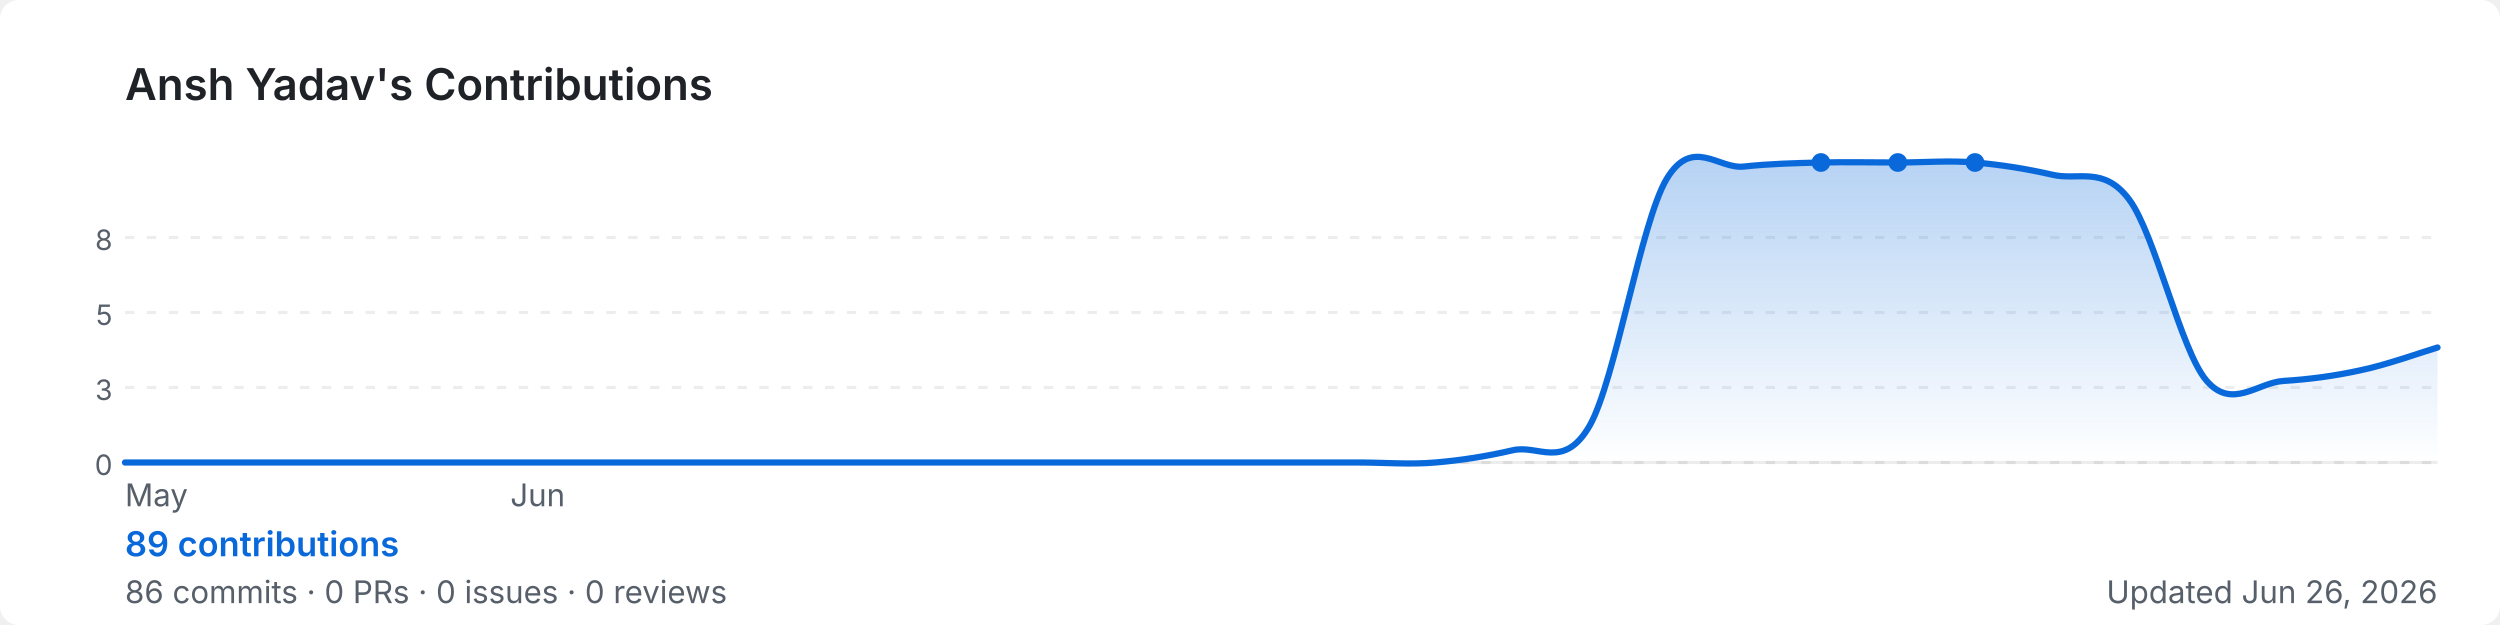
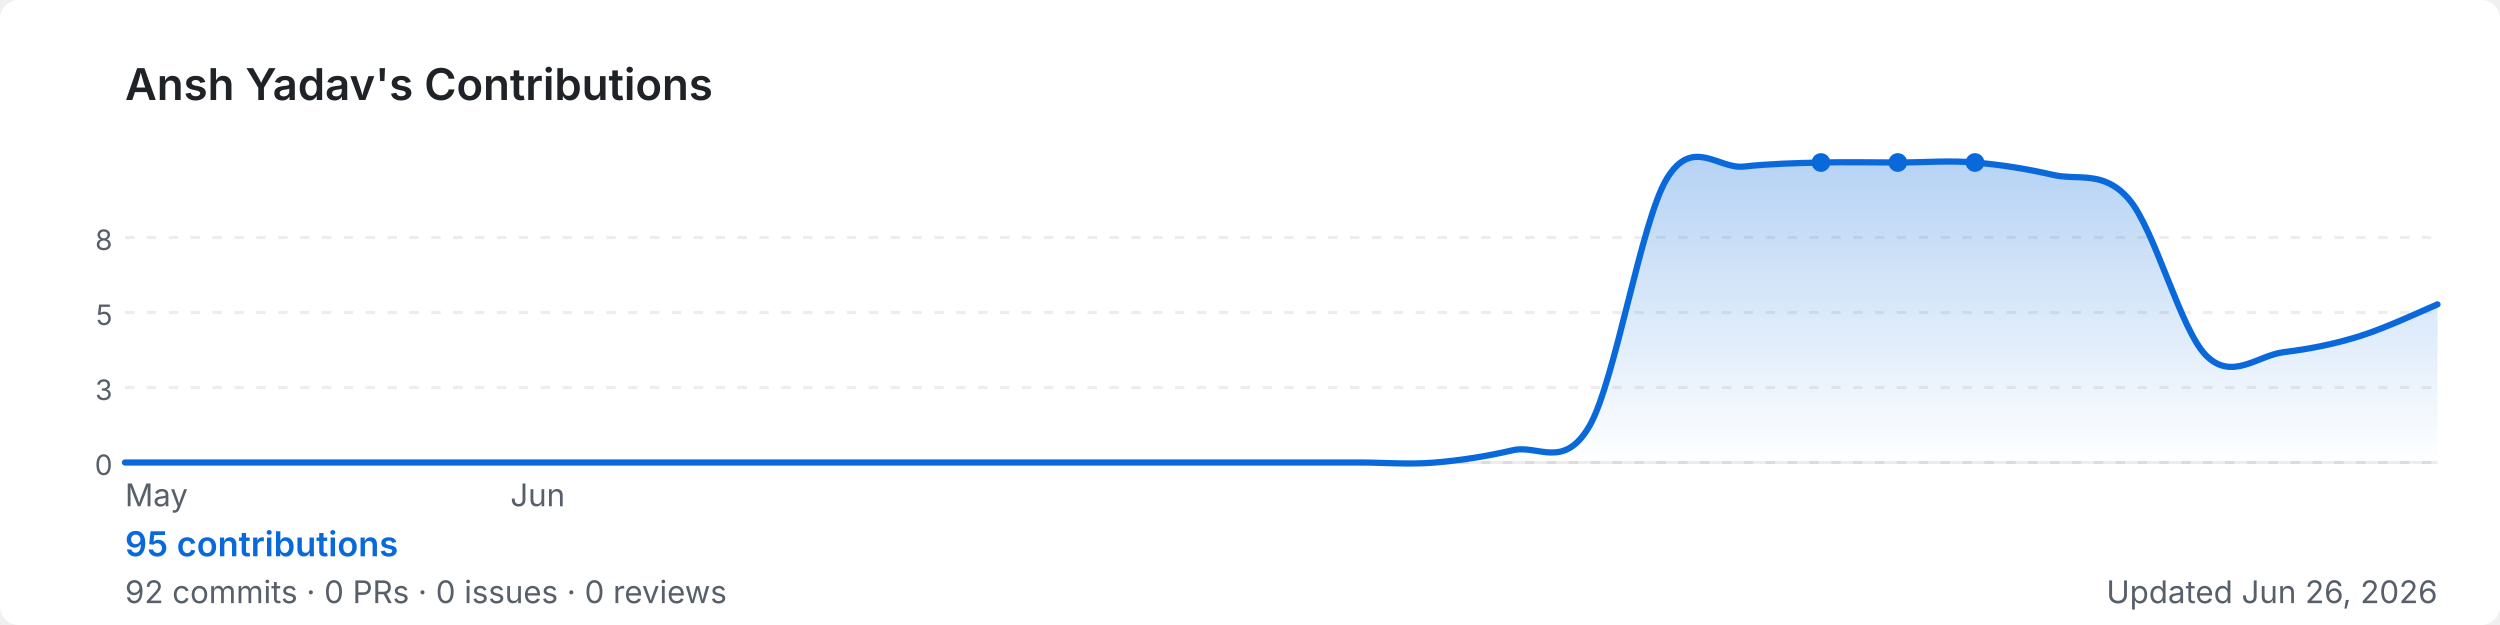
<svg xmlns="http://www.w3.org/2000/svg" width="800" height="200" viewBox="0 0 800 200" role="img" aria-label="Ansh Yadav's GitHub contribution graph">
  <defs>
-     <linearGradient id="area-g3kwl" x1="0" y1="0" x2="0" y2="1">
+     <linearGradient id="area-u3rlm" x1="0" y1="0" x2="0" y2="1">
      <stop offset="0%" stop-color="rgba(9,105,218,0.3)" />
      <stop offset="100%" stop-color="rgba(9,105,218,0)" />
    </linearGradient>
  </defs>
  <rect width="800" height="200" rx="6" fill="#ffffff" />
  <text x="40" y="32" font-size="14" font-weight="600" fill="#1f2328" font-family="-apple-system,BlinkMacSystemFont,'Segoe UI',sans-serif">
    Ansh Yadav's Contributions
  </text>
  <line x1="40" y1="76.0" x2="780" y2="76.0" stroke="rgba(27,31,35,0.08)" stroke-width="1" stroke-dasharray="3,4" />
  <text x="36" y="80.0" font-size="9" fill="#57606a" font-family="-apple-system,BlinkMacSystemFont,'Segoe UI',sans-serif" text-anchor="end">8</text>
  <line x1="40" y1="100.0" x2="780" y2="100.0" stroke="rgba(27,31,35,0.08)" stroke-width="1" stroke-dasharray="3,4" />
  <text x="36" y="104.0" font-size="9" fill="#57606a" font-family="-apple-system,BlinkMacSystemFont,'Segoe UI',sans-serif" text-anchor="end">5</text>
  <line x1="40" y1="124.0" x2="780" y2="124.0" stroke="rgba(27,31,35,0.08)" stroke-width="1" stroke-dasharray="3,4" />
  <text x="36" y="128.0" font-size="9" fill="#57606a" font-family="-apple-system,BlinkMacSystemFont,'Segoe UI',sans-serif" text-anchor="end">3</text>
  <line x1="40" y1="148.0" x2="780" y2="148.0" stroke="rgba(27,31,35,0.08)" stroke-width="1" stroke-dasharray="3,4" />
  <text x="36" y="152.0" font-size="9" fill="#57606a" font-family="-apple-system,BlinkMacSystemFont,'Segoe UI',sans-serif" text-anchor="end">0</text>
  <line x1="40" y1="148" x2="780" y2="148" stroke="rgba(27,31,35,0.08)" stroke-width="1" />
-   <path d="M 40.0,148.0 C 44.1,148.0 56.4,148.0 64.7,148.0 C 72.9,148.0 81.1,148.0 89.3,148.0 C 97.6,148.0 105.8,148.0 114.0,148.0 C 122.2,148.0 130.4,148.0 138.7,148.0 C 146.9,148.0 155.1,148.0 163.3,148.0 C 171.6,148.0 179.8,148.0 188.0,148.0 C 196.2,148.0 204.4,148.0 212.7,148.0 C 220.9,148.0 229.1,148.0 237.3,148.0 C 245.6,148.0 253.8,148.0 262.0,148.0 C 270.2,148.0 278.4,148.0 286.7,148.0 C 294.9,148.0 303.1,148.0 311.3,148.0 C 319.6,148.0 327.8,148.0 336.0,148.0 C 344.2,148.0 352.4,148.0 360.7,148.0 C 368.9,148.0 377.1,148.0 385.3,148.0 C 393.6,148.0 401.8,148.0 410.0,148.0 C 418.2,148.0 426.4,148.0 434.7,148.0 C 442.9,148.0 451.1,148.7 459.3,148.0 C 467.6,147.3 475.8,146.0 484.0,144.1 C 492.2,142.1 500.4,150.6 508.7,136.2 C 516.9,121.7 525.1,71.1 533.3,57.3 C 541.6,43.5 549.8,54.2 558.0,53.3 C 566.2,52.4 574.4,52.2 582.7,52.0 C 590.9,51.8 599.1,52.0 607.3,52.0 C 615.6,52.0 623.8,51.3 632.0,52.0 C 640.2,52.7 648.4,54.0 656.7,55.9 C 664.9,57.9 673.1,52.9 681.3,63.8 C 689.6,74.8 697.8,112.0 706.0,121.7 C 714.2,131.4 722.4,122.4 730.7,121.9 C 738.9,121.4 747.1,120.3 755.3,118.5 C 763.6,116.8 775.9,112.4 780.0,111.2 L 780.0,148 L 40.0,148 Z" fill="url(#area-g3kwl)" />
-   <path d="M 40.0,148.0 C 44.1,148.0 56.4,148.0 64.7,148.0 C 72.9,148.0 81.1,148.0 89.3,148.0 C 97.6,148.0 105.8,148.0 114.0,148.0 C 122.2,148.0 130.4,148.0 138.7,148.0 C 146.9,148.0 155.1,148.0 163.3,148.0 C 171.6,148.0 179.8,148.0 188.0,148.0 C 196.2,148.0 204.4,148.0 212.7,148.0 C 220.9,148.0 229.1,148.0 237.3,148.0 C 245.6,148.0 253.8,148.0 262.0,148.0 C 270.2,148.0 278.4,148.0 286.7,148.0 C 294.9,148.0 303.1,148.0 311.3,148.0 C 319.6,148.0 327.8,148.0 336.0,148.0 C 344.2,148.0 352.4,148.0 360.7,148.0 C 368.9,148.0 377.1,148.0 385.3,148.0 C 393.6,148.0 401.8,148.0 410.0,148.0 C 418.2,148.0 426.4,148.0 434.7,148.0 C 442.9,148.0 451.1,148.7 459.3,148.0 C 467.6,147.3 475.8,146.0 484.0,144.1 C 492.2,142.1 500.4,150.6 508.7,136.2 C 516.9,121.7 525.1,71.1 533.3,57.3 C 541.6,43.5 549.8,54.2 558.0,53.3 C 566.2,52.4 574.4,52.2 582.7,52.0 C 590.9,51.8 599.1,52.0 607.3,52.0 C 615.6,52.0 623.8,51.3 632.0,52.0 C 640.2,52.7 648.4,54.0 656.7,55.9 C 664.9,57.9 673.1,52.9 681.3,63.8 C 689.6,74.8 697.8,112.0 706.0,121.7 C 714.2,131.4 722.4,122.4 730.7,121.9 C 738.9,121.4 747.1,120.3 755.3,118.5 C 763.6,116.8 775.9,112.4 780.0,111.2" fill="none" stroke="#0969da" stroke-width="2" stroke-linejoin="round" stroke-linecap="round" />
+   <path d="M 40.0,148.0 C 44.1,148.0 56.4,148.0 64.7,148.0 C 72.9,148.0 81.1,148.0 89.3,148.0 C 97.6,148.0 105.8,148.0 114.0,148.0 C 122.2,148.0 130.4,148.0 138.7,148.0 C 146.9,148.0 155.1,148.0 163.3,148.0 C 171.6,148.0 179.8,148.0 188.0,148.0 C 196.2,148.0 204.4,148.0 212.7,148.0 C 220.9,148.0 229.1,148.0 237.3,148.0 C 245.6,148.0 253.8,148.0 262.0,148.0 C 270.2,148.0 278.4,148.0 286.7,148.0 C 294.9,148.0 303.1,148.0 311.3,148.0 C 319.6,148.0 327.8,148.0 336.0,148.0 C 344.2,148.0 352.4,148.0 360.7,148.0 C 368.9,148.0 377.1,148.0 385.3,148.0 C 393.6,148.0 401.8,148.0 410.0,148.0 C 418.2,148.0 426.4,148.0 434.7,148.0 C 442.9,148.0 451.1,148.7 459.3,148.0 C 467.6,147.3 475.8,146.0 484.0,144.1 C 492.2,142.1 500.4,150.6 508.7,136.2 C 516.9,121.7 525.1,71.1 533.3,57.3 C 541.6,43.5 549.8,54.2 558.0,53.3 C 566.2,52.4 574.4,52.2 582.7,52.0 C 590.9,51.8 599.1,52.0 607.3,52.0 C 615.6,52.0 623.8,51.3 632.0,52.0 C 640.2,52.7 648.4,54.0 656.7,55.9 C 664.9,57.9 673.1,54.2 681.3,63.8 C 689.6,73.5 697.8,105.7 706.0,113.8 C 714.2,122.0 722.4,113.8 730.7,112.7 C 738.9,111.7 747.1,110.1 755.3,107.5 C 763.6,104.9 775.9,99.1 780.0,97.4 L 780.0,148 L 40.0,148 Z" fill="url(#area-u3rlm)" />
+   <path d="M 40.0,148.0 C 44.1,148.0 56.4,148.0 64.7,148.0 C 72.9,148.0 81.1,148.0 89.3,148.0 C 97.6,148.0 105.8,148.0 114.0,148.0 C 122.2,148.0 130.4,148.0 138.7,148.0 C 146.9,148.0 155.1,148.0 163.3,148.0 C 171.6,148.0 179.8,148.0 188.0,148.0 C 196.2,148.0 204.4,148.0 212.7,148.0 C 220.9,148.0 229.1,148.0 237.3,148.0 C 245.6,148.0 253.8,148.0 262.0,148.0 C 270.2,148.0 278.4,148.0 286.7,148.0 C 294.9,148.0 303.1,148.0 311.3,148.0 C 319.6,148.0 327.8,148.0 336.0,148.0 C 344.2,148.0 352.4,148.0 360.7,148.0 C 368.9,148.0 377.1,148.0 385.3,148.0 C 393.6,148.0 401.8,148.0 410.0,148.0 C 418.2,148.0 426.4,148.0 434.7,148.0 C 442.9,148.0 451.1,148.7 459.3,148.0 C 467.6,147.3 475.8,146.0 484.0,144.1 C 492.2,142.1 500.4,150.6 508.7,136.2 C 516.9,121.7 525.1,71.1 533.3,57.3 C 541.6,43.5 549.8,54.2 558.0,53.3 C 566.2,52.4 574.4,52.2 582.7,52.0 C 590.9,51.8 599.1,52.0 607.3,52.0 C 615.6,52.0 623.8,51.3 632.0,52.0 C 640.2,52.7 648.4,54.0 656.7,55.9 C 664.9,57.9 673.1,54.2 681.3,63.8 C 689.6,73.5 697.8,105.7 706.0,113.8 C 714.2,122.0 722.4,113.8 730.7,112.7 C 738.9,111.7 747.1,110.1 755.3,107.5 C 763.6,104.9 775.9,99.1 780.0,97.4" fill="none" stroke="#0969da" stroke-width="2" stroke-linejoin="round" stroke-linecap="round" />
  <circle cx="607.3" cy="52.0" r="3" fill="#0969da">
    </circle>
  <circle cx="582.7" cy="52.0" r="3" fill="#0969da">
    </circle>
  <circle cx="632.0" cy="52.0" r="3" fill="#0969da">
    </circle>
  <text x="40.0" y="162" font-size="10" fill="#57606a" font-family="-apple-system,BlinkMacSystemFont,'Segoe UI',sans-serif">May</text>
  <text x="163.3" y="162" font-size="10" fill="#57606a" font-family="-apple-system,BlinkMacSystemFont,'Segoe UI',sans-serif">Jun</text>
  <text x="40" y="178" font-size="11" font-weight="600" fill="#0969da" font-family="-apple-system,BlinkMacSystemFont,'Segoe UI',sans-serif">
-     89 contributions
+     95 contributions
  </text>
  <text x="40" y="193" font-size="10" fill="#57606a" font-family="-apple-system,BlinkMacSystemFont,'Segoe UI',sans-serif">
-     86 commits · 0 PRs · 0 issues · 0 reviews
+     92 commits · 0 PRs · 0 issues · 0 reviews
  </text>
  <text x="780" y="193" font-size="10" fill="#57606a" text-anchor="end" font-family="-apple-system,BlinkMacSystemFont,'Segoe UI',sans-serif">
    Updated Jun 26, 2026
  </text>
</svg>
